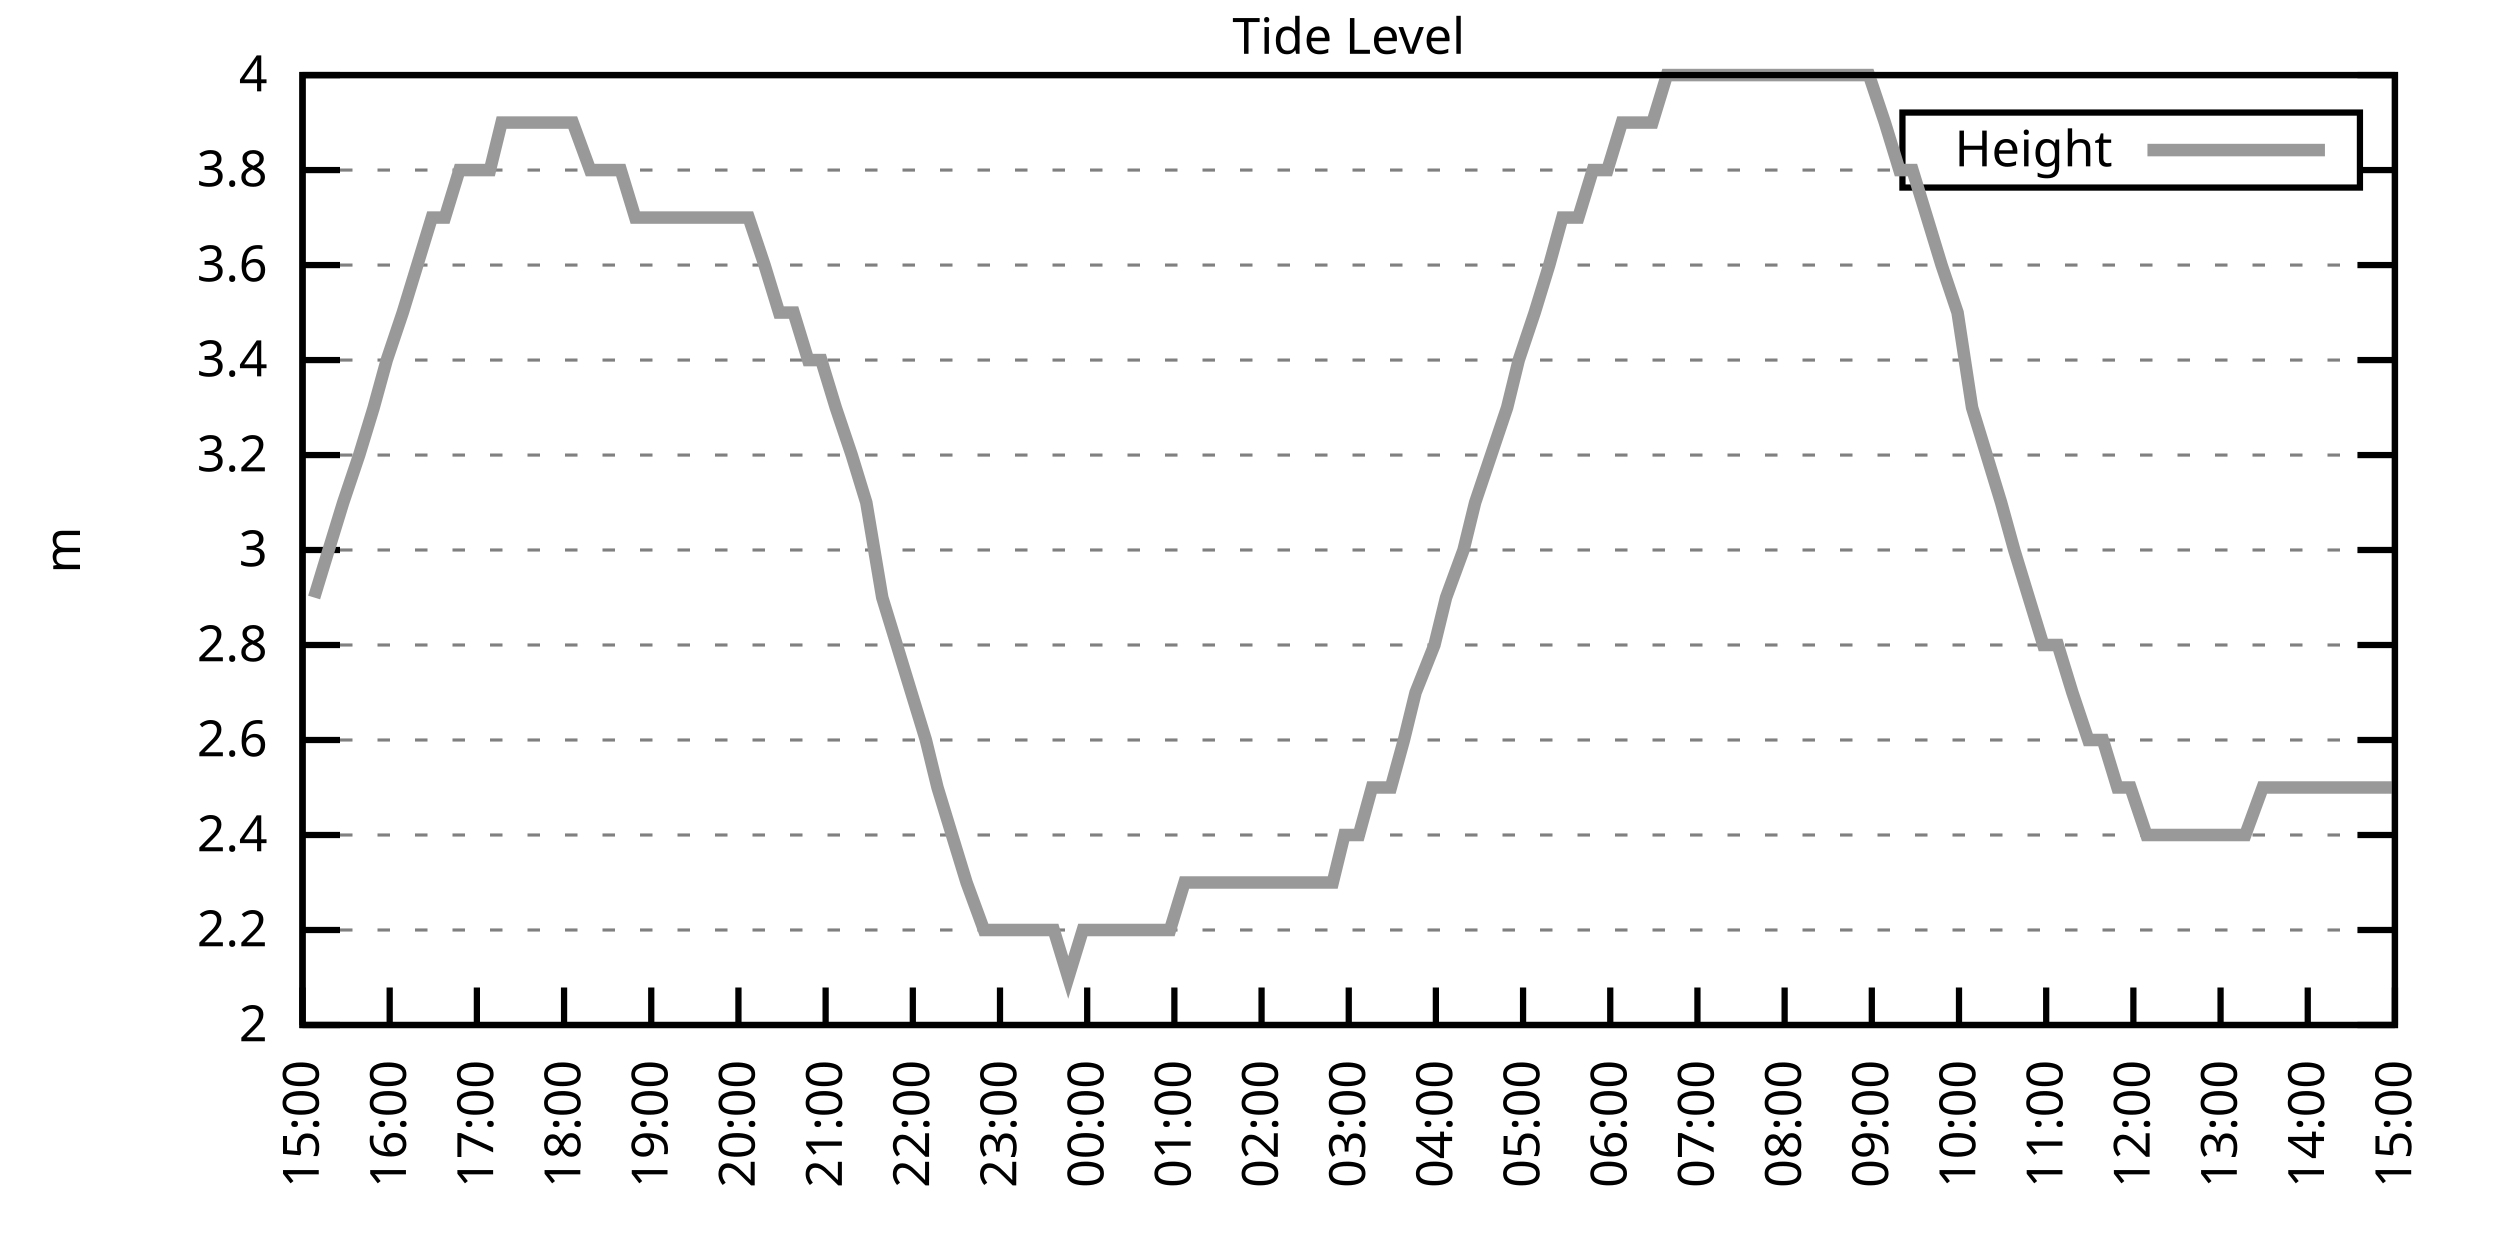
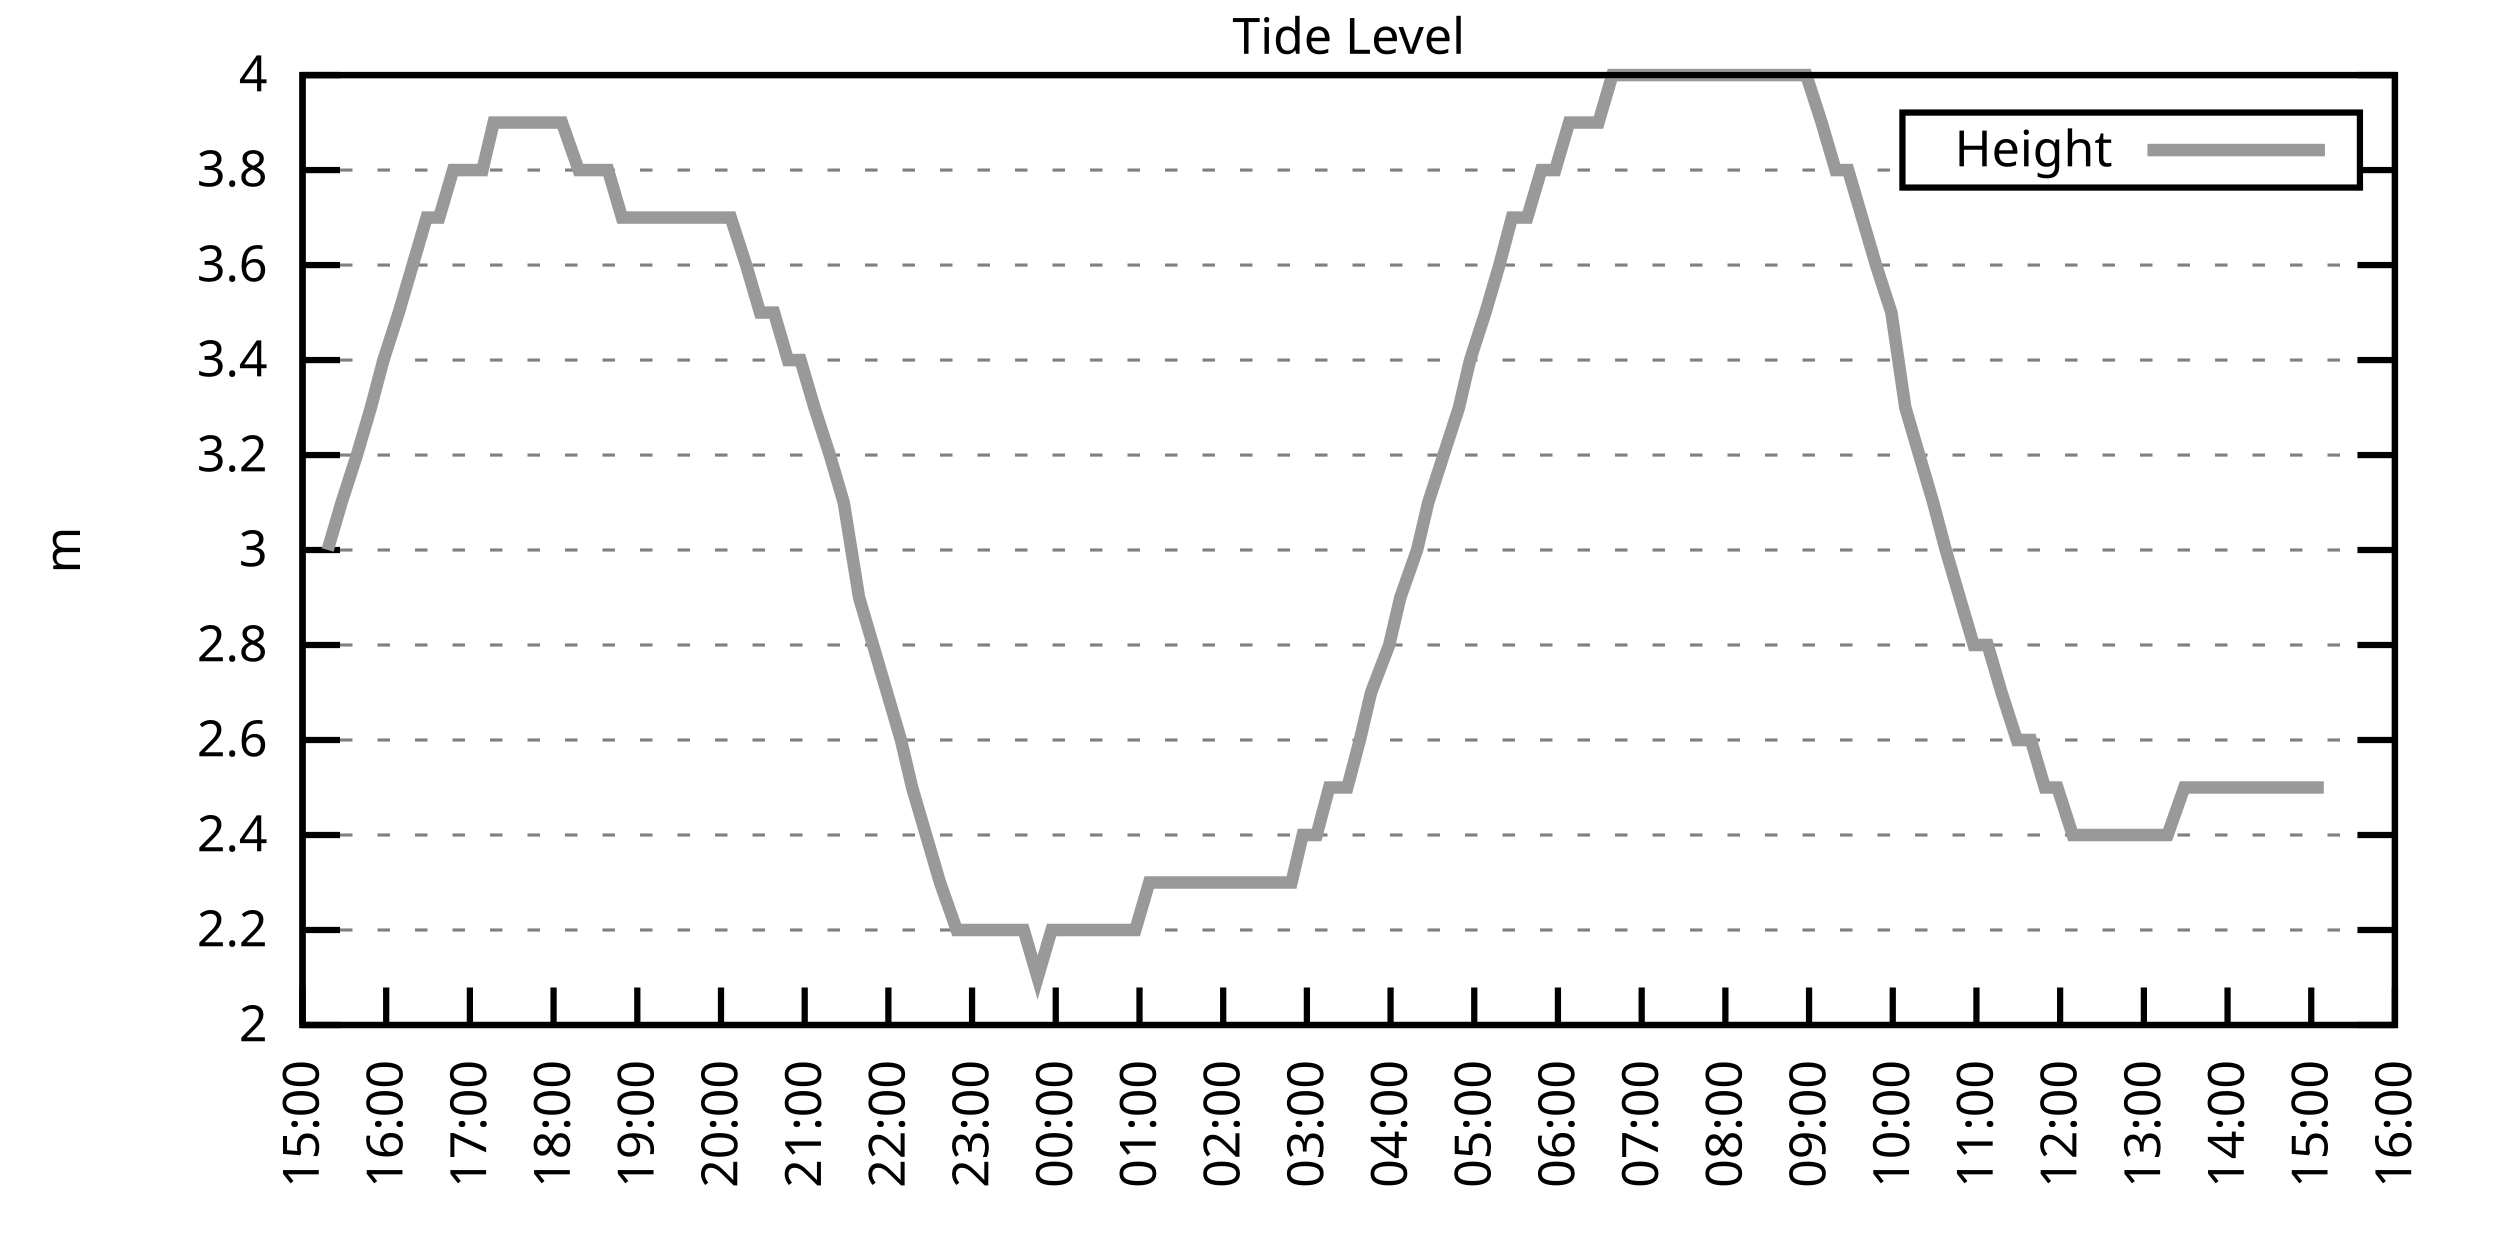
<svg xmlns="http://www.w3.org/2000/svg" xmlns:xlink="http://www.w3.org/1999/xlink" width="400" height="200" viewBox="0 0 400 200">
  <g id="gnuplot_canvas">
    <rect x="0" y="0" width="400" height="200" fill="none" />
    <defs>
      <circle id="gpDot" r="0.5" stroke-width="0.5" stroke="currentColor" />
      <path id="gpPt0" stroke-width="0.333" stroke="currentColor" d="M-1,0 h2 M0,-1 v2" />
      <path id="gpPt1" stroke-width="0.333" stroke="currentColor" d="M-1,-1 L1,1 M1,-1 L-1,1" />
      <path id="gpPt2" stroke-width="0.333" stroke="currentColor" d="M-1,0 L1,0 M0,-1 L0,1 M-1,-1 L1,1 M-1,1 L1,-1" />
      <rect id="gpPt3" stroke-width="0.333" stroke="currentColor" x="-1" y="-1" width="2" height="2" />
      <rect id="gpPt4" stroke-width="0.333" stroke="currentColor" fill="currentColor" x="-1" y="-1" width="2" height="2" />
      <circle id="gpPt5" stroke-width="0.333" stroke="currentColor" cx="0" cy="0" r="1" />
      <use xlink:href="#gpPt5" id="gpPt6" fill="currentColor" stroke="none" />
      <path id="gpPt7" stroke-width="0.333" stroke="currentColor" d="M0,-1.33 L-1.33,0.67 L1.33,0.67 z" />
      <use xlink:href="#gpPt7" id="gpPt8" fill="currentColor" stroke="none" />
      <use xlink:href="#gpPt7" id="gpPt9" stroke="currentColor" transform="rotate(180)" />
      <use xlink:href="#gpPt9" id="gpPt10" fill="currentColor" stroke="none" />
      <use xlink:href="#gpPt3" id="gpPt11" stroke="currentColor" transform="rotate(45)" />
      <use xlink:href="#gpPt11" id="gpPt12" fill="currentColor" stroke="none" />
      <path id="gpPt13" stroke-width="0.333" stroke="currentColor" d="M0,1.330 L1.265,0.411 L0.782,-1.067 L-0.782,-1.076 L-1.265,0.411 z" />
      <use xlink:href="#gpPt13" id="gpPt14" fill="currentColor" stroke="none" />
      <filter id="textbox" filterUnits="objectBoundingBox" x="0" y="0" height="1" width="1">
        <feFlood flood-color="white" flood-opacity="1" result="bgnd" />
        <feComposite in="SourceGraphic" in2="bgnd" operator="atop" />
      </filter>
      <filter id="greybox" filterUnits="objectBoundingBox" x="0" y="0" height="1" width="1">
        <feFlood flood-color="lightgrey" flood-opacity="1" result="grey" />
        <feComposite in="SourceGraphic" in2="grey" operator="atop" />
      </filter>
    </defs>
    <g fill="none" color="white" stroke="currentColor" stroke-width="1.00" stroke-linecap="butt" stroke-linejoin="miter">
</g>
    <g fill="none" color="black" stroke="currentColor" stroke-width="1.00" stroke-linecap="butt" stroke-linejoin="miter">
      <g stroke="none" shape-rendering="crispEdges">
        <polygon fill="rgb(255, 255, 255)" points="48.40,164.00 383.18,164.00 383.18,12.02 48.40,12.02 " />
      </g>
    </g>
    <g fill="none" color="black" stroke="currentColor" stroke-width="1.00" stroke-linecap="butt" stroke-linejoin="miter">
</g>
    <g fill="none" color="black" stroke="black" stroke-width="0.50" stroke-linecap="butt" stroke-linejoin="miter">
</g>
    <g fill="none" color="gray" stroke="currentColor" stroke-width="0.50" stroke-linecap="butt" stroke-linejoin="miter">
      <path stroke="gray" stroke-dasharray="2,4" class="gridline" d="M48.40,164.00 L383.19,164.00  " />
    </g>
    <g fill="none" color="gray" stroke="gray" stroke-width="1.00" stroke-linecap="butt" stroke-linejoin="miter">
</g>
    <g fill="none" color="black" stroke="currentColor" stroke-width="1.00" stroke-linecap="butt" stroke-linejoin="miter">
      <path stroke="black" d="M48.40,164.00 L54.40,164.00 M383.19,164.00 L377.19,164.00  " />
      <g transform="translate(42.80,166.60)" stroke="none" fill="black" font-family="Sans" font-size="8.00" text-anchor="end">
        <text>
          <tspan font-family="Sans"> 2</tspan>
        </text>
      </g>
    </g>
    <g fill="none" color="black" stroke="currentColor" stroke-width="1.00" stroke-linecap="butt" stroke-linejoin="miter">
</g>
    <g fill="none" color="black" stroke="black" stroke-width="0.50" stroke-linecap="butt" stroke-linejoin="miter">
</g>
    <g fill="none" color="gray" stroke="currentColor" stroke-width="0.50" stroke-linecap="butt" stroke-linejoin="miter">
      <path stroke="gray" stroke-dasharray="2,4" class="gridline" d="M48.40,148.80 L383.19,148.80  " />
    </g>
    <g fill="none" color="gray" stroke="gray" stroke-width="1.00" stroke-linecap="butt" stroke-linejoin="miter">
</g>
    <g fill="none" color="black" stroke="currentColor" stroke-width="1.00" stroke-linecap="butt" stroke-linejoin="miter">
      <path stroke="black" d="M48.40,148.80 L54.40,148.80 M383.19,148.80 L377.19,148.80  " />
      <g transform="translate(42.80,151.40)" stroke="none" fill="black" font-family="Sans" font-size="8.00" text-anchor="end">
        <text>
          <tspan font-family="Sans"> 2.2</tspan>
        </text>
      </g>
    </g>
    <g fill="none" color="black" stroke="currentColor" stroke-width="1.00" stroke-linecap="butt" stroke-linejoin="miter">
</g>
    <g fill="none" color="black" stroke="black" stroke-width="0.50" stroke-linecap="butt" stroke-linejoin="miter">
</g>
    <g fill="none" color="gray" stroke="currentColor" stroke-width="0.50" stroke-linecap="butt" stroke-linejoin="miter">
      <path stroke="gray" stroke-dasharray="2,4" class="gridline" d="M48.40,133.60 L383.19,133.60  " />
    </g>
    <g fill="none" color="gray" stroke="gray" stroke-width="1.00" stroke-linecap="butt" stroke-linejoin="miter">
</g>
    <g fill="none" color="black" stroke="currentColor" stroke-width="1.00" stroke-linecap="butt" stroke-linejoin="miter">
      <path stroke="black" d="M48.40,133.60 L54.40,133.60 M383.19,133.60 L377.19,133.60  " />
      <g transform="translate(42.80,136.20)" stroke="none" fill="black" font-family="Sans" font-size="8.00" text-anchor="end">
        <text>
          <tspan font-family="Sans"> 2.4</tspan>
        </text>
      </g>
    </g>
    <g fill="none" color="black" stroke="currentColor" stroke-width="1.00" stroke-linecap="butt" stroke-linejoin="miter">
</g>
    <g fill="none" color="black" stroke="black" stroke-width="0.50" stroke-linecap="butt" stroke-linejoin="miter">
</g>
    <g fill="none" color="gray" stroke="currentColor" stroke-width="0.50" stroke-linecap="butt" stroke-linejoin="miter">
      <path stroke="gray" stroke-dasharray="2,4" class="gridline" d="M48.40,118.40 L383.19,118.40  " />
    </g>
    <g fill="none" color="gray" stroke="gray" stroke-width="1.00" stroke-linecap="butt" stroke-linejoin="miter">
</g>
    <g fill="none" color="black" stroke="currentColor" stroke-width="1.00" stroke-linecap="butt" stroke-linejoin="miter">
      <path stroke="black" d="M48.40,118.40 L54.40,118.40 M383.19,118.40 L377.19,118.40  " />
      <g transform="translate(42.80,121.00)" stroke="none" fill="black" font-family="Sans" font-size="8.00" text-anchor="end">
        <text>
          <tspan font-family="Sans"> 2.6</tspan>
        </text>
      </g>
    </g>
    <g fill="none" color="black" stroke="currentColor" stroke-width="1.00" stroke-linecap="butt" stroke-linejoin="miter">
</g>
    <g fill="none" color="black" stroke="black" stroke-width="0.50" stroke-linecap="butt" stroke-linejoin="miter">
</g>
    <g fill="none" color="gray" stroke="currentColor" stroke-width="0.50" stroke-linecap="butt" stroke-linejoin="miter">
      <path stroke="gray" stroke-dasharray="2,4" class="gridline" d="M48.40,103.20 L383.19,103.20  " />
    </g>
    <g fill="none" color="gray" stroke="gray" stroke-width="1.00" stroke-linecap="butt" stroke-linejoin="miter">
</g>
    <g fill="none" color="black" stroke="currentColor" stroke-width="1.00" stroke-linecap="butt" stroke-linejoin="miter">
      <path stroke="black" d="M48.40,103.20 L54.40,103.20 M383.19,103.20 L377.19,103.20  " />
      <g transform="translate(42.80,105.80)" stroke="none" fill="black" font-family="Sans" font-size="8.00" text-anchor="end">
        <text>
          <tspan font-family="Sans"> 2.8</tspan>
        </text>
      </g>
    </g>
    <g fill="none" color="black" stroke="currentColor" stroke-width="1.00" stroke-linecap="butt" stroke-linejoin="miter">
</g>
    <g fill="none" color="black" stroke="black" stroke-width="0.50" stroke-linecap="butt" stroke-linejoin="miter">
</g>
    <g fill="none" color="gray" stroke="currentColor" stroke-width="0.50" stroke-linecap="butt" stroke-linejoin="miter">
      <path stroke="gray" stroke-dasharray="2,4" class="gridline" d="M48.40,88.00 L383.19,88.00  " />
    </g>
    <g fill="none" color="gray" stroke="gray" stroke-width="1.00" stroke-linecap="butt" stroke-linejoin="miter">
</g>
    <g fill="none" color="black" stroke="currentColor" stroke-width="1.00" stroke-linecap="butt" stroke-linejoin="miter">
      <path stroke="black" d="M48.40,88.00 L54.40,88.00 M383.19,88.00 L377.19,88.00  " />
      <g transform="translate(42.80,90.60)" stroke="none" fill="black" font-family="Sans" font-size="8.00" text-anchor="end">
        <text>
          <tspan font-family="Sans"> 3</tspan>
        </text>
      </g>
    </g>
    <g fill="none" color="black" stroke="currentColor" stroke-width="1.00" stroke-linecap="butt" stroke-linejoin="miter">
</g>
    <g fill="none" color="black" stroke="black" stroke-width="0.50" stroke-linecap="butt" stroke-linejoin="miter">
</g>
    <g fill="none" color="gray" stroke="currentColor" stroke-width="0.50" stroke-linecap="butt" stroke-linejoin="miter">
      <path stroke="gray" stroke-dasharray="2,4" class="gridline" d="M48.40,72.81 L383.19,72.81  " />
    </g>
    <g fill="none" color="gray" stroke="gray" stroke-width="1.00" stroke-linecap="butt" stroke-linejoin="miter">
</g>
    <g fill="none" color="black" stroke="currentColor" stroke-width="1.00" stroke-linecap="butt" stroke-linejoin="miter">
      <path stroke="black" d="M48.40,72.81 L54.40,72.81 M383.19,72.81 L377.19,72.81  " />
      <g transform="translate(42.80,75.41)" stroke="none" fill="black" font-family="Sans" font-size="8.00" text-anchor="end">
        <text>
          <tspan font-family="Sans"> 3.2</tspan>
        </text>
      </g>
    </g>
    <g fill="none" color="black" stroke="currentColor" stroke-width="1.00" stroke-linecap="butt" stroke-linejoin="miter">
</g>
    <g fill="none" color="black" stroke="black" stroke-width="0.50" stroke-linecap="butt" stroke-linejoin="miter">
</g>
    <g fill="none" color="gray" stroke="currentColor" stroke-width="0.50" stroke-linecap="butt" stroke-linejoin="miter">
      <path stroke="gray" stroke-dasharray="2,4" class="gridline" d="M48.40,57.61 L383.19,57.61  " />
    </g>
    <g fill="none" color="gray" stroke="gray" stroke-width="1.00" stroke-linecap="butt" stroke-linejoin="miter">
</g>
    <g fill="none" color="black" stroke="currentColor" stroke-width="1.00" stroke-linecap="butt" stroke-linejoin="miter">
      <path stroke="black" d="M48.40,57.61 L54.40,57.61 M383.19,57.61 L377.19,57.61  " />
      <g transform="translate(42.80,60.21)" stroke="none" fill="black" font-family="Sans" font-size="8.00" text-anchor="end">
        <text>
          <tspan font-family="Sans"> 3.4</tspan>
        </text>
      </g>
    </g>
    <g fill="none" color="black" stroke="currentColor" stroke-width="1.00" stroke-linecap="butt" stroke-linejoin="miter">
</g>
    <g fill="none" color="black" stroke="black" stroke-width="0.50" stroke-linecap="butt" stroke-linejoin="miter">
</g>
    <g fill="none" color="gray" stroke="currentColor" stroke-width="0.50" stroke-linecap="butt" stroke-linejoin="miter">
      <path stroke="gray" stroke-dasharray="2,4" class="gridline" d="M48.40,42.41 L383.19,42.41  " />
    </g>
    <g fill="none" color="gray" stroke="gray" stroke-width="1.00" stroke-linecap="butt" stroke-linejoin="miter">
</g>
    <g fill="none" color="black" stroke="currentColor" stroke-width="1.00" stroke-linecap="butt" stroke-linejoin="miter">
      <path stroke="black" d="M48.40,42.41 L54.40,42.41 M383.19,42.41 L377.19,42.41  " />
      <g transform="translate(42.80,45.01)" stroke="none" fill="black" font-family="Sans" font-size="8.00" text-anchor="end">
        <text>
          <tspan font-family="Sans"> 3.6</tspan>
        </text>
      </g>
    </g>
    <g fill="none" color="black" stroke="currentColor" stroke-width="1.00" stroke-linecap="butt" stroke-linejoin="miter">
</g>
    <g fill="none" color="black" stroke="black" stroke-width="0.50" stroke-linecap="butt" stroke-linejoin="miter">
</g>
    <g fill="none" color="gray" stroke="currentColor" stroke-width="0.50" stroke-linecap="butt" stroke-linejoin="miter">
      <path stroke="gray" stroke-dasharray="2,4" class="gridline" d="M48.40,27.21 L304.39,27.21 M377.59,27.21 L383.19,27.21  " />
    </g>
    <g fill="none" color="gray" stroke="gray" stroke-width="1.00" stroke-linecap="butt" stroke-linejoin="miter">
</g>
    <g fill="none" color="black" stroke="currentColor" stroke-width="1.00" stroke-linecap="butt" stroke-linejoin="miter">
      <path stroke="black" d="M48.40,27.21 L54.40,27.21 M383.19,27.21 L377.19,27.21  " />
      <g transform="translate(42.80,29.81)" stroke="none" fill="black" font-family="Sans" font-size="8.00" text-anchor="end">
        <text>
          <tspan font-family="Sans"> 3.8</tspan>
        </text>
      </g>
    </g>
    <g fill="none" color="black" stroke="currentColor" stroke-width="1.00" stroke-linecap="butt" stroke-linejoin="miter">
</g>
    <g fill="none" color="black" stroke="black" stroke-width="0.50" stroke-linecap="butt" stroke-linejoin="miter">
</g>
    <g fill="none" color="gray" stroke="currentColor" stroke-width="0.50" stroke-linecap="butt" stroke-linejoin="miter">
      <path stroke="gray" stroke-dasharray="2,4" class="gridline" d="M48.40,12.01 L383.19,12.01  " />
    </g>
    <g fill="none" color="gray" stroke="gray" stroke-width="1.00" stroke-linecap="butt" stroke-linejoin="miter">
</g>
    <g fill="none" color="black" stroke="currentColor" stroke-width="1.00" stroke-linecap="butt" stroke-linejoin="miter">
      <path stroke="black" d="M48.40,12.01 L54.40,12.01 M383.19,12.01 L377.19,12.01  " />
      <g transform="translate(42.80,14.61)" stroke="none" fill="black" font-family="Sans" font-size="8.00" text-anchor="end">
        <text>
          <tspan font-family="Sans"> 4</tspan>
        </text>
      </g>
    </g>
    <g fill="none" color="black" stroke="currentColor" stroke-width="1.00" stroke-linecap="butt" stroke-linejoin="miter">
      <path stroke="black" d="M48.40,164.00 L48.40,158.00  " />
      <g transform="translate(51.00,169.60) rotate(270.00)" stroke="none" fill="black" font-family="Sans" font-size="8.00" text-anchor="end">
        <text>
          <tspan font-family="Sans">15:00</tspan>
        </text>
      </g>
    </g>
    <g fill="none" color="black" stroke="currentColor" stroke-width="1.00" stroke-linecap="butt" stroke-linejoin="miter">
-       <path stroke="black" d="M62.35,164.00 L62.35,158.00  " />
-       <g transform="translate(64.95,169.60) rotate(270.00)" stroke="none" fill="black" font-family="Sans" font-size="8.00" text-anchor="end">
+       <path stroke="black" d="M61.79,164.00 L61.79,158.00  " />
+       <g transform="translate(64.39,169.60) rotate(270.00)" stroke="none" fill="black" font-family="Sans" font-size="8.00" text-anchor="end">
        <text>
          <tspan font-family="Sans">16:00</tspan>
        </text>
      </g>
    </g>
    <g fill="none" color="black" stroke="currentColor" stroke-width="1.00" stroke-linecap="butt" stroke-linejoin="miter">
-       <path stroke="black" d="M76.30,164.00 L76.30,158.00  " />
-       <g transform="translate(78.90,169.60) rotate(270.00)" stroke="none" fill="black" font-family="Sans" font-size="8.00" text-anchor="end">
+       <path stroke="black" d="M75.18,164.00 L75.18,158.00  " />
+       <g transform="translate(77.78,169.60) rotate(270.00)" stroke="none" fill="black" font-family="Sans" font-size="8.00" text-anchor="end">
        <text>
          <tspan font-family="Sans">17:00</tspan>
        </text>
      </g>
    </g>
    <g fill="none" color="black" stroke="currentColor" stroke-width="1.00" stroke-linecap="butt" stroke-linejoin="miter">
-       <path stroke="black" d="M90.25,164.00 L90.25,158.00  " />
-       <g transform="translate(92.85,169.60) rotate(270.00)" stroke="none" fill="black" font-family="Sans" font-size="8.00" text-anchor="end">
+       <path stroke="black" d="M88.57,164.00 L88.57,158.00  " />
+       <g transform="translate(91.17,169.60) rotate(270.00)" stroke="none" fill="black" font-family="Sans" font-size="8.00" text-anchor="end">
        <text>
          <tspan font-family="Sans">18:00</tspan>
        </text>
      </g>
    </g>
    <g fill="none" color="black" stroke="currentColor" stroke-width="1.00" stroke-linecap="butt" stroke-linejoin="miter">
-       <path stroke="black" d="M104.20,164.00 L104.20,158.00  " />
-       <g transform="translate(106.80,169.60) rotate(270.00)" stroke="none" fill="black" font-family="Sans" font-size="8.00" text-anchor="end">
+       <path stroke="black" d="M101.97,164.00 L101.97,158.00  " />
+       <g transform="translate(104.57,169.60) rotate(270.00)" stroke="none" fill="black" font-family="Sans" font-size="8.00" text-anchor="end">
        <text>
          <tspan font-family="Sans">19:00</tspan>
        </text>
      </g>
    </g>
    <g fill="none" color="black" stroke="currentColor" stroke-width="1.00" stroke-linecap="butt" stroke-linejoin="miter">
-       <path stroke="black" d="M118.15,164.00 L118.15,158.00  " />
-       <g transform="translate(120.75,169.60) rotate(270.00)" stroke="none" fill="black" font-family="Sans" font-size="8.00" text-anchor="end">
+       <path stroke="black" d="M115.36,164.00 L115.36,158.00  " />
+       <g transform="translate(117.96,169.60) rotate(270.00)" stroke="none" fill="black" font-family="Sans" font-size="8.00" text-anchor="end">
        <text>
          <tspan font-family="Sans">20:00</tspan>
        </text>
      </g>
    </g>
    <g fill="none" color="black" stroke="currentColor" stroke-width="1.00" stroke-linecap="butt" stroke-linejoin="miter">
-       <path stroke="black" d="M132.10,164.00 L132.10,158.00  " />
-       <g transform="translate(134.70,169.60) rotate(270.00)" stroke="none" fill="black" font-family="Sans" font-size="8.00" text-anchor="end">
+       <path stroke="black" d="M128.75,164.00 L128.75,158.00  " />
+       <g transform="translate(131.35,169.60) rotate(270.00)" stroke="none" fill="black" font-family="Sans" font-size="8.00" text-anchor="end">
        <text>
          <tspan font-family="Sans">21:00</tspan>
        </text>
      </g>
    </g>
    <g fill="none" color="black" stroke="currentColor" stroke-width="1.00" stroke-linecap="butt" stroke-linejoin="miter">
-       <path stroke="black" d="M146.05,164.00 L146.05,158.00  " />
-       <g transform="translate(148.65,169.60) rotate(270.00)" stroke="none" fill="black" font-family="Sans" font-size="8.00" text-anchor="end">
+       <path stroke="black" d="M142.14,164.00 L142.14,158.00  " />
+       <g transform="translate(144.74,169.60) rotate(270.00)" stroke="none" fill="black" font-family="Sans" font-size="8.00" text-anchor="end">
        <text>
          <tspan font-family="Sans">22:00</tspan>
        </text>
      </g>
    </g>
    <g fill="none" color="black" stroke="currentColor" stroke-width="1.00" stroke-linecap="butt" stroke-linejoin="miter">
-       <path stroke="black" d="M160.00,164.00 L160.00,158.00  " />
-       <g transform="translate(162.60,169.60) rotate(270.00)" stroke="none" fill="black" font-family="Sans" font-size="8.00" text-anchor="end">
+       <path stroke="black" d="M155.53,164.00 L155.53,158.00  " />
+       <g transform="translate(158.13,169.60) rotate(270.00)" stroke="none" fill="black" font-family="Sans" font-size="8.00" text-anchor="end">
        <text>
          <tspan font-family="Sans">23:00</tspan>
        </text>
      </g>
    </g>
    <g fill="none" color="black" stroke="currentColor" stroke-width="1.00" stroke-linecap="butt" stroke-linejoin="miter">
-       <path stroke="black" d="M173.95,164.00 L173.95,158.00  " />
-       <g transform="translate(176.55,169.60) rotate(270.00)" stroke="none" fill="black" font-family="Sans" font-size="8.00" text-anchor="end">
+       <path stroke="black" d="M168.92,164.00 L168.92,158.00  " />
+       <g transform="translate(171.52,169.60) rotate(270.00)" stroke="none" fill="black" font-family="Sans" font-size="8.00" text-anchor="end">
        <text>
          <tspan font-family="Sans">00:00</tspan>
        </text>
      </g>
    </g>
    <g fill="none" color="black" stroke="currentColor" stroke-width="1.00" stroke-linecap="butt" stroke-linejoin="miter">
-       <path stroke="black" d="M187.90,164.00 L187.90,158.00  " />
-       <g transform="translate(190.50,169.60) rotate(270.00)" stroke="none" fill="black" font-family="Sans" font-size="8.00" text-anchor="end">
+       <path stroke="black" d="M182.32,164.00 L182.32,158.00  " />
+       <g transform="translate(184.92,169.60) rotate(270.00)" stroke="none" fill="black" font-family="Sans" font-size="8.00" text-anchor="end">
        <text>
          <tspan font-family="Sans">01:00</tspan>
        </text>
      </g>
    </g>
    <g fill="none" color="black" stroke="currentColor" stroke-width="1.00" stroke-linecap="butt" stroke-linejoin="miter">
-       <path stroke="black" d="M201.85,164.00 L201.85,158.00  " />
-       <g transform="translate(204.45,169.60) rotate(270.00)" stroke="none" fill="black" font-family="Sans" font-size="8.00" text-anchor="end">
+       <path stroke="black" d="M195.71,164.00 L195.71,158.00  " />
+       <g transform="translate(198.31,169.60) rotate(270.00)" stroke="none" fill="black" font-family="Sans" font-size="8.00" text-anchor="end">
        <text>
          <tspan font-family="Sans">02:00</tspan>
        </text>
      </g>
    </g>
    <g fill="none" color="black" stroke="currentColor" stroke-width="1.00" stroke-linecap="butt" stroke-linejoin="miter">
-       <path stroke="black" d="M215.80,164.00 L215.80,158.00  " />
-       <g transform="translate(218.40,169.60) rotate(270.00)" stroke="none" fill="black" font-family="Sans" font-size="8.00" text-anchor="end">
+       <path stroke="black" d="M209.10,164.00 L209.10,158.00  " />
+       <g transform="translate(211.70,169.60) rotate(270.00)" stroke="none" fill="black" font-family="Sans" font-size="8.00" text-anchor="end">
        <text>
          <tspan font-family="Sans">03:00</tspan>
        </text>
      </g>
    </g>
    <g fill="none" color="black" stroke="currentColor" stroke-width="1.00" stroke-linecap="butt" stroke-linejoin="miter">
-       <path stroke="black" d="M229.74,164.00 L229.74,158.00  " />
-       <g transform="translate(232.34,169.60) rotate(270.00)" stroke="none" fill="black" font-family="Sans" font-size="8.00" text-anchor="end">
+       <path stroke="black" d="M222.49,164.00 L222.49,158.00  " />
+       <g transform="translate(225.09,169.60) rotate(270.00)" stroke="none" fill="black" font-family="Sans" font-size="8.00" text-anchor="end">
        <text>
          <tspan font-family="Sans">04:00</tspan>
        </text>
      </g>
    </g>
    <g fill="none" color="black" stroke="currentColor" stroke-width="1.00" stroke-linecap="butt" stroke-linejoin="miter">
-       <path stroke="black" d="M243.69,164.00 L243.69,158.00  " />
-       <g transform="translate(246.29,169.60) rotate(270.00)" stroke="none" fill="black" font-family="Sans" font-size="8.00" text-anchor="end">
+       <path stroke="black" d="M235.88,164.00 L235.88,158.00  " />
+       <g transform="translate(238.48,169.60) rotate(270.00)" stroke="none" fill="black" font-family="Sans" font-size="8.00" text-anchor="end">
        <text>
          <tspan font-family="Sans">05:00</tspan>
        </text>
      </g>
    </g>
    <g fill="none" color="black" stroke="currentColor" stroke-width="1.00" stroke-linecap="butt" stroke-linejoin="miter">
-       <path stroke="black" d="M257.64,164.00 L257.64,158.00  " />
-       <g transform="translate(260.24,169.60) rotate(270.00)" stroke="none" fill="black" font-family="Sans" font-size="8.00" text-anchor="end">
+       <path stroke="black" d="M249.27,164.00 L249.27,158.00  " />
+       <g transform="translate(251.87,169.60) rotate(270.00)" stroke="none" fill="black" font-family="Sans" font-size="8.00" text-anchor="end">
        <text>
          <tspan font-family="Sans">06:00</tspan>
        </text>
      </g>
    </g>
    <g fill="none" color="black" stroke="currentColor" stroke-width="1.00" stroke-linecap="butt" stroke-linejoin="miter">
-       <path stroke="black" d="M271.59,164.00 L271.59,158.00  " />
-       <g transform="translate(274.19,169.60) rotate(270.00)" stroke="none" fill="black" font-family="Sans" font-size="8.00" text-anchor="end">
+       <path stroke="black" d="M262.67,164.00 L262.67,158.00  " />
+       <g transform="translate(265.27,169.60) rotate(270.00)" stroke="none" fill="black" font-family="Sans" font-size="8.00" text-anchor="end">
        <text>
          <tspan font-family="Sans">07:00</tspan>
        </text>
      </g>
    </g>
    <g fill="none" color="black" stroke="currentColor" stroke-width="1.00" stroke-linecap="butt" stroke-linejoin="miter">
-       <path stroke="black" d="M285.54,164.00 L285.54,158.00  " />
-       <g transform="translate(288.14,169.60) rotate(270.00)" stroke="none" fill="black" font-family="Sans" font-size="8.00" text-anchor="end">
+       <path stroke="black" d="M276.06,164.00 L276.06,158.00  " />
+       <g transform="translate(278.66,169.60) rotate(270.00)" stroke="none" fill="black" font-family="Sans" font-size="8.00" text-anchor="end">
        <text>
          <tspan font-family="Sans">08:00</tspan>
        </text>
      </g>
    </g>
    <g fill="none" color="black" stroke="currentColor" stroke-width="1.00" stroke-linecap="butt" stroke-linejoin="miter">
-       <path stroke="black" d="M299.49,164.00 L299.49,158.00  " />
-       <g transform="translate(302.09,169.60) rotate(270.00)" stroke="none" fill="black" font-family="Sans" font-size="8.00" text-anchor="end">
+       <path stroke="black" d="M289.45,164.00 L289.45,158.00  " />
+       <g transform="translate(292.05,169.60) rotate(270.00)" stroke="none" fill="black" font-family="Sans" font-size="8.00" text-anchor="end">
        <text>
          <tspan font-family="Sans">09:00</tspan>
        </text>
      </g>
    </g>
    <g fill="none" color="black" stroke="currentColor" stroke-width="1.00" stroke-linecap="butt" stroke-linejoin="miter">
-       <path stroke="black" d="M313.44,164.00 L313.44,158.00  " />
-       <g transform="translate(316.04,169.60) rotate(270.00)" stroke="none" fill="black" font-family="Sans" font-size="8.00" text-anchor="end">
+       <path stroke="black" d="M302.84,164.00 L302.84,158.00  " />
+       <g transform="translate(305.44,169.60) rotate(270.00)" stroke="none" fill="black" font-family="Sans" font-size="8.00" text-anchor="end">
        <text>
          <tspan font-family="Sans">10:00</tspan>
        </text>
      </g>
    </g>
    <g fill="none" color="black" stroke="currentColor" stroke-width="1.00" stroke-linecap="butt" stroke-linejoin="miter">
-       <path stroke="black" d="M327.39,164.00 L327.39,158.00  " />
-       <g transform="translate(329.99,169.60) rotate(270.00)" stroke="none" fill="black" font-family="Sans" font-size="8.00" text-anchor="end">
+       <path stroke="black" d="M316.23,164.00 L316.23,158.00  " />
+       <g transform="translate(318.83,169.60) rotate(270.00)" stroke="none" fill="black" font-family="Sans" font-size="8.00" text-anchor="end">
        <text>
          <tspan font-family="Sans">11:00</tspan>
        </text>
      </g>
    </g>
    <g fill="none" color="black" stroke="currentColor" stroke-width="1.00" stroke-linecap="butt" stroke-linejoin="miter">
-       <path stroke="black" d="M341.34,164.00 L341.34,158.00  " />
-       <g transform="translate(343.94,169.60) rotate(270.00)" stroke="none" fill="black" font-family="Sans" font-size="8.00" text-anchor="end">
+       <path stroke="black" d="M329.62,164.00 L329.62,158.00  " />
+       <g transform="translate(332.22,169.60) rotate(270.00)" stroke="none" fill="black" font-family="Sans" font-size="8.00" text-anchor="end">
        <text>
          <tspan font-family="Sans">12:00</tspan>
        </text>
      </g>
    </g>
    <g fill="none" color="black" stroke="currentColor" stroke-width="1.00" stroke-linecap="butt" stroke-linejoin="miter">
-       <path stroke="black" d="M355.29,164.00 L355.29,158.00  " />
-       <g transform="translate(357.89,169.60) rotate(270.00)" stroke="none" fill="black" font-family="Sans" font-size="8.00" text-anchor="end">
+       <path stroke="black" d="M343.02,164.00 L343.02,158.00  " />
+       <g transform="translate(345.62,169.60) rotate(270.00)" stroke="none" fill="black" font-family="Sans" font-size="8.00" text-anchor="end">
        <text>
          <tspan font-family="Sans">13:00</tspan>
        </text>
      </g>
    </g>
    <g fill="none" color="black" stroke="currentColor" stroke-width="1.00" stroke-linecap="butt" stroke-linejoin="miter">
-       <path stroke="black" d="M369.24,164.00 L369.24,158.00  " />
-       <g transform="translate(371.84,169.60) rotate(270.00)" stroke="none" fill="black" font-family="Sans" font-size="8.00" text-anchor="end">
+       <path stroke="black" d="M356.41,164.00 L356.41,158.00  " />
+       <g transform="translate(359.01,169.60) rotate(270.00)" stroke="none" fill="black" font-family="Sans" font-size="8.00" text-anchor="end">
        <text>
          <tspan font-family="Sans">14:00</tspan>
+         </text>
+       </g>
+     </g>
+     <g fill="none" color="black" stroke="currentColor" stroke-width="1.00" stroke-linecap="butt" stroke-linejoin="miter">
+       <path stroke="black" d="M369.80,164.00 L369.80,158.00  " />
+       <g transform="translate(372.40,169.60) rotate(270.00)" stroke="none" fill="black" font-family="Sans" font-size="8.00" text-anchor="end">
+         <text>
+           <tspan font-family="Sans">15:00</tspan>
        </text>
      </g>
    </g>
    <g fill="none" color="black" stroke="currentColor" stroke-width="1.00" stroke-linecap="butt" stroke-linejoin="miter">
      <path stroke="black" d="M383.19,164.00 L383.19,158.00  " />
      <g transform="translate(385.79,169.60) rotate(270.00)" stroke="none" fill="black" font-family="Sans" font-size="8.00" text-anchor="end">
        <text>
-           <tspan font-family="Sans">15:00</tspan>
+           <tspan font-family="Sans">16:00</tspan>
        </text>
      </g>
    </g>
    <g fill="none" color="black" stroke="currentColor" stroke-width="1.00" stroke-linecap="butt" stroke-linejoin="miter">
</g>
    <g fill="none" color="black" stroke="currentColor" stroke-width="1.00" stroke-linecap="butt" stroke-linejoin="miter">
      <path stroke="black" d="M48.40,12.01 L48.40,164.00 L383.19,164.00 L383.19,12.01 L48.40,12.01 Z  " />
    </g>
    <g fill="none" color="black" stroke="currentColor" stroke-width="1.00" stroke-linecap="butt" stroke-linejoin="miter">
</g>
    <g fill="none" color="black" stroke="currentColor" stroke-width="1.00" stroke-linecap="butt" stroke-linejoin="miter">
      <path stroke="black" d="M304.39,30.01 L304.39,18.01 L377.59,18.01 L377.59,30.01 L304.39,30.01 Z  " />
    </g>
    <g id="Tide_level_plot_1">
      <g fill="none" color="white" stroke="black" stroke-width="2.00" stroke-linecap="butt" stroke-linejoin="miter">
</g>
      <g fill="none" color="black" stroke="currentColor" stroke-width="2.00" stroke-linecap="butt" stroke-linejoin="miter">
        <g transform="translate(337.99,26.61)" stroke="none" fill="black" font-family="Sans" font-size="8.00" text-anchor="end">
          <text>
            <tspan font-family="Sans">Height</tspan>
          </text>
        </g>
      </g>
      <g fill="none" color="black" stroke="currentColor" stroke-width="2.00" stroke-linecap="butt" stroke-linejoin="miter">
-         <path stroke="rgb(153, 153, 153)" d="M343.59,24.01 L371.99,24.01 M50.26,95.60 L52.58,88.00 L54.91,80.41 L57.47,72.81 L59.79,65.21 L61.88,57.61   L64.44,50.01 L66.77,42.41 L69.09,34.81 L71.18,34.81 L73.51,27.21 L75.60,27.21 L78.39,27.21 L80.25,19.61   L82.58,19.61 L84.67,19.61 L87.23,19.61 L89.55,19.61 L91.64,19.61 L94.43,27.21 L96.53,27.21 L99.32,27.21   L101.64,34.81 L103.73,34.81 L106.29,34.81 L108.62,34.81 L110.71,34.81 L113.27,34.81 L115.59,34.81 L117.22,34.81   L119.78,34.81 L122.33,42.41 L124.66,50.01 L126.98,50.01 L129.31,57.61 L131.40,57.61 L133.72,65.21 L136.28,72.81   L138.61,80.41 L141.16,95.60 L143.49,103.20 L145.81,110.80 L148.14,118.40 L150.00,126.00 L152.32,133.60 L154.65,141.20   L157.44,148.80 L159.76,148.80 L161.62,148.80 L163.95,148.80 L166.74,148.80 L168.60,148.80 L170.92,156.40 L173.25,148.80   L175.81,148.80 L178.36,148.80 L180.22,148.80 L182.55,148.80 L184.87,148.80 L187.20,148.80 L189.52,141.20 L191.85,141.20   L194.41,141.20 L196.96,141.20 L199.06,141.20 L201.15,141.20 L203.94,141.20 L206.03,141.20 L208.59,141.20 L210.45,141.20   L213.24,141.20 L215.10,133.60 L217.42,133.60 L219.51,126.00 L222.54,126.00 L224.63,118.40 L226.49,110.80 L229.51,103.20   L231.37,95.60 L234.16,88.00 L236.02,80.41 L238.58,72.81 L241.14,65.21 L243.00,57.61 L245.55,50.01 L247.88,42.41   L249.97,34.81 L252.53,34.81 L254.85,27.21 L257.18,27.21 L259.50,19.61 L261.83,19.61 L264.39,19.61 L266.71,12.01   L270.90,12.01 L273.22,12.01 L275.55,12.01 L278.34,12.01 L280.43,12.01 L282.52,12.01 L284.85,12.01 L287.17,12.01   L289.73,12.01 L292.29,12.01 L294.38,12.01 L296.47,12.01 L299.03,12.01 L301.58,19.61 L303.91,27.21 L306.00,27.21   L308.33,34.81 L310.65,42.41 L313.21,50.01 L315.53,65.21 L317.86,72.81 L320.18,80.41 L322.28,88.00 L324.60,95.60   L326.93,103.20 L329.25,103.20 L331.58,110.80 L334.13,118.40 L336.46,118.40 L338.78,126.00 L340.88,126.00 L343.43,133.60   L345.76,133.60 L347.85,133.60 L349.94,133.60 L352.27,133.60 L355.06,133.60 L356.69,133.60 L359.24,133.60 L362.03,126.00   L364.13,126.00 L366.45,126.00 L368.78,126.00 L371.10,126.00 L373.66,126.00 L375.98,126.00 L378.08,126.00 L380.17,126.00   L382.96,126.00  " />
+         <path stroke="rgb(153, 153, 153)" d="M343.59,24.01 L371.99,24.01 M52.42,88.00 L54.65,80.41 L57.10,72.81 L59.34,65.21 L61.35,57.61 L63.80,50.01   L66.03,42.41 L68.26,34.81 L70.27,34.81 L72.50,27.21 L74.51,27.21 L77.19,27.21 L78.98,19.61 L81.21,19.61   L83.22,19.61 L85.67,19.61 L87.91,19.61 L89.91,19.61 L92.59,27.21 L94.60,27.21 L97.28,27.21 L99.51,34.81   L101.52,34.81 L103.98,34.81 L106.21,34.81 L108.22,34.81 L110.67,34.81 L112.90,34.81 L114.47,34.81 L116.92,34.81   L119.38,42.41 L121.61,50.01 L123.84,50.01 L126.07,57.61 L128.08,57.61 L130.31,65.21 L132.77,72.81 L135.00,80.41   L137.45,95.60 L139.69,103.20 L141.92,110.80 L144.15,118.40 L145.94,126.00 L148.17,133.60 L150.40,141.20 L153.08,148.80   L155.31,148.80 L157.10,148.80 L159.33,148.80 L162.01,148.80 L163.79,148.80 L166.02,156.40 L168.25,148.80 L170.71,148.80   L173.17,148.80 L174.95,148.80 L177.18,148.80 L179.41,148.80 L181.65,148.80 L183.88,141.20 L186.11,141.20 L188.57,141.20   L191.02,141.20 L193.03,141.20 L195.04,141.20 L197.72,141.20 L199.73,141.20 L202.18,141.20 L203.97,141.20 L206.64,141.20   L208.43,133.60 L210.66,133.60 L212.67,126.00 L215.57,126.00 L217.58,118.40 L219.37,110.80 L222.27,103.20 L224.05,95.60   L226.73,88.00 L228.52,80.41 L230.97,72.81 L233.43,65.21 L235.21,57.61 L237.67,50.01 L239.90,42.41 L241.91,34.81   L244.36,34.81 L246.60,27.21 L248.83,27.21 L251.06,19.61 L253.29,19.61 L255.75,19.61 L257.98,12.01 L262.00,12.01   L264.23,12.01 L266.46,12.01 L269.14,12.01 L271.15,12.01 L273.16,12.01 L275.39,12.01 L277.62,12.01 L280.07,12.01   L282.53,12.01 L284.54,12.01 L286.55,12.01 L289.00,12.01 L291.46,19.61 L293.69,27.21 L295.70,27.21 L297.93,34.81   L300.16,42.41 L302.62,50.01 L304.85,65.21 L307.08,72.81 L309.31,80.41 L311.32,88.00 L313.55,95.60 L315.79,103.20   L318.02,103.20 L320.25,110.80 L322.70,118.40 L324.94,118.40 L327.17,126.00 L329.18,126.00 L331.63,133.60 L333.86,133.60   L335.87,133.60 L337.88,133.60 L340.11,133.60 L342.79,133.60 L344.35,133.60 L346.81,133.60 L349.49,126.00 L351.50,126.00   L353.73,126.00 L355.96,126.00 L358.19,126.00 L360.65,126.00 L362.88,126.00 L364.89,126.00 L366.90,126.00 L369.58,126.00   L371.81,126.00  " />
      </g>
    </g>
    <g fill="none" color="black" stroke="currentColor" stroke-width="2.00" stroke-linecap="butt" stroke-linejoin="miter">
</g>
    <g fill="none" color="black" stroke="black" stroke-width="1.00" stroke-linecap="butt" stroke-linejoin="miter">
</g>
    <g fill="none" color="black" stroke="currentColor" stroke-width="1.00" stroke-linecap="butt" stroke-linejoin="miter">
      <path stroke="black" d="M48.40,12.01 L48.40,164.00 L383.19,164.00 L383.19,12.01 L48.40,12.01 Z  " />
      <g transform="translate(12.80,88.01) rotate(270.00)" stroke="none" fill="black" font-family="Sans" font-size="8.00" text-anchor="middle">
        <text>
          <tspan font-family="Sans">m</tspan>
        </text>
      </g>
    </g>
    <g fill="none" color="black" stroke="currentColor" stroke-width="1.00" stroke-linecap="butt" stroke-linejoin="miter">
</g>
    <g fill="none" color="black" stroke="currentColor" stroke-width="1.00" stroke-linecap="butt" stroke-linejoin="miter">
      <g transform="translate(215.79,8.61)" stroke="none" fill="black" font-family="Sans" font-size="8.00" text-anchor="middle">
        <text>
          <tspan font-family="Sans">Tide Level</tspan>
        </text>
      </g>
    </g>
    <g fill="none" color="black" stroke="currentColor" stroke-width="1.00" stroke-linecap="butt" stroke-linejoin="miter">
</g>
  </g>
</svg>
